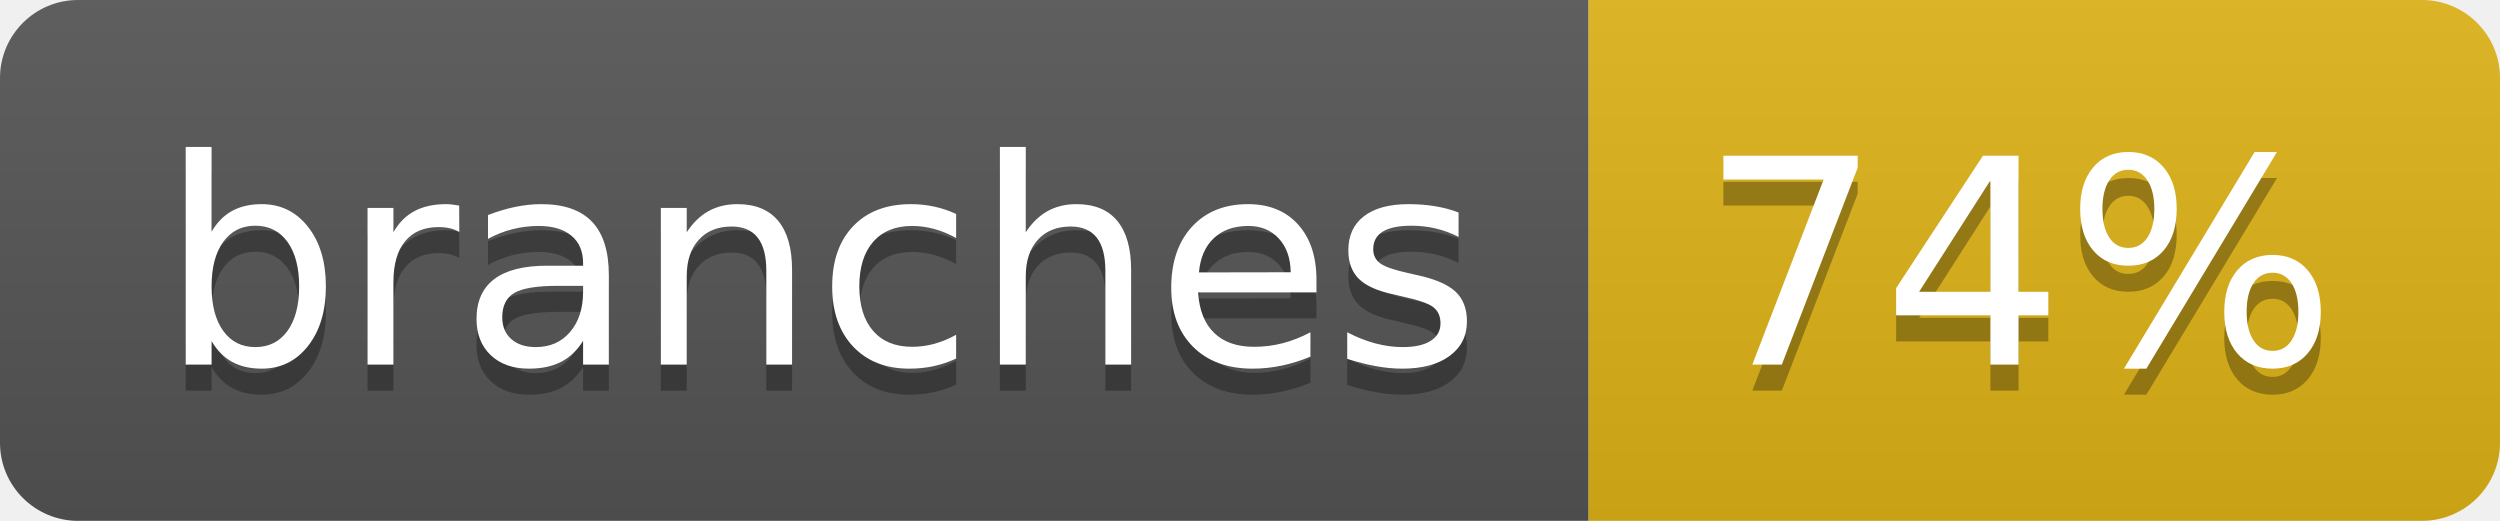
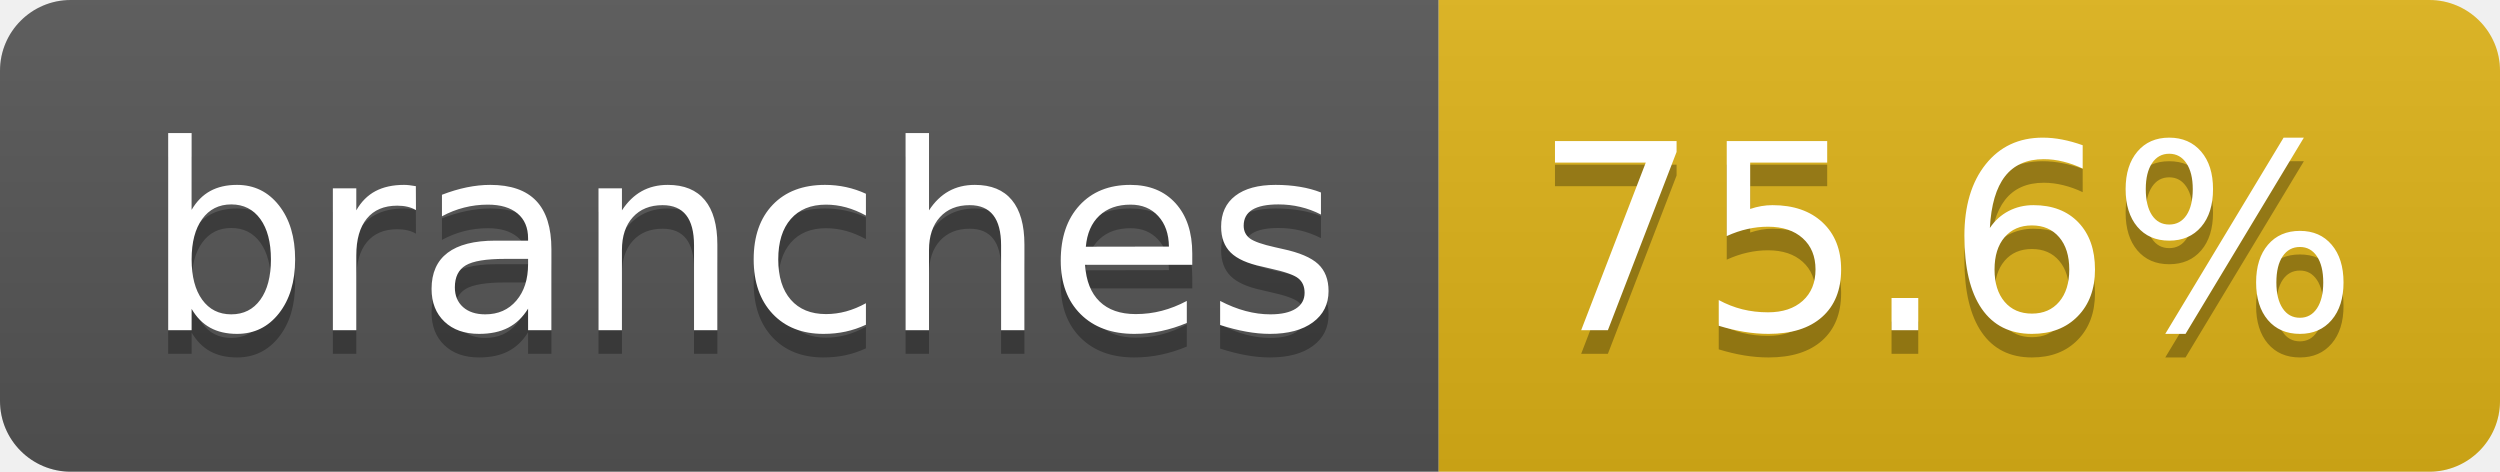
- <svg xmlns="http://www.w3.org/2000/svg" width="96" height="20" role="img" aria-label="branches: 74%">
+ <svg xmlns="http://www.w3.org/2000/svg" width="106" height="20" role="img" aria-label="branches: 75.6%">
  <linearGradient id="s" x2="0" y2="100%">
    <stop offset="0" stop-color="#bbb" stop-opacity=".1" />
    <stop offset="1" stop-opacity=".1" />
  </linearGradient>
  <clipPath id="r">
-     <rect width="96" height="20" rx="3" fill="#fff" />
+     <rect width="106" height="20" rx="3" fill="#fff" />
  </clipPath>
  <g clip-path="url(#r)">
    <rect width="61" height="20" fill="#555" />
-     <rect x="61" width="35" height="20" fill="#dfb317" />
-     <rect width="96" height="20" fill="url(#s)" />
+     <rect x="61" width="45" height="20" fill="#dfb317" />
+     <rect width="106" height="20" fill="url(#s)" />
  </g>
  <g fill="#fff" text-anchor="middle" font-family="Verdana,Geneva,DejaVu Sans,sans-serif" text-rendering="geometricPrecision" font-size="110">
    <text aria-hidden="true" x="315" y="150" fill="#010101" fill-opacity=".3" transform="scale(.1)" textLength="507">branches</text>
    <text x="315" y="140" transform="scale(.1)" fill="#fff" textLength="507">branches</text>
-     <text aria-hidden="true" x="775" y="150" fill="#010101" fill-opacity=".3" transform="scale(.1)" textLength="245">74%</text>
-     <text x="775" y="140" transform="scale(.1)" fill="#fff" textLength="245">74%</text>
+     <text aria-hidden="true" x="825" y="150" fill="#010101" fill-opacity=".3" transform="scale(.1)" textLength="350">75.6%</text>
+     <text x="825" y="140" transform="scale(.1)" fill="#fff" textLength="350">75.6%</text>
  </g>
</svg>
